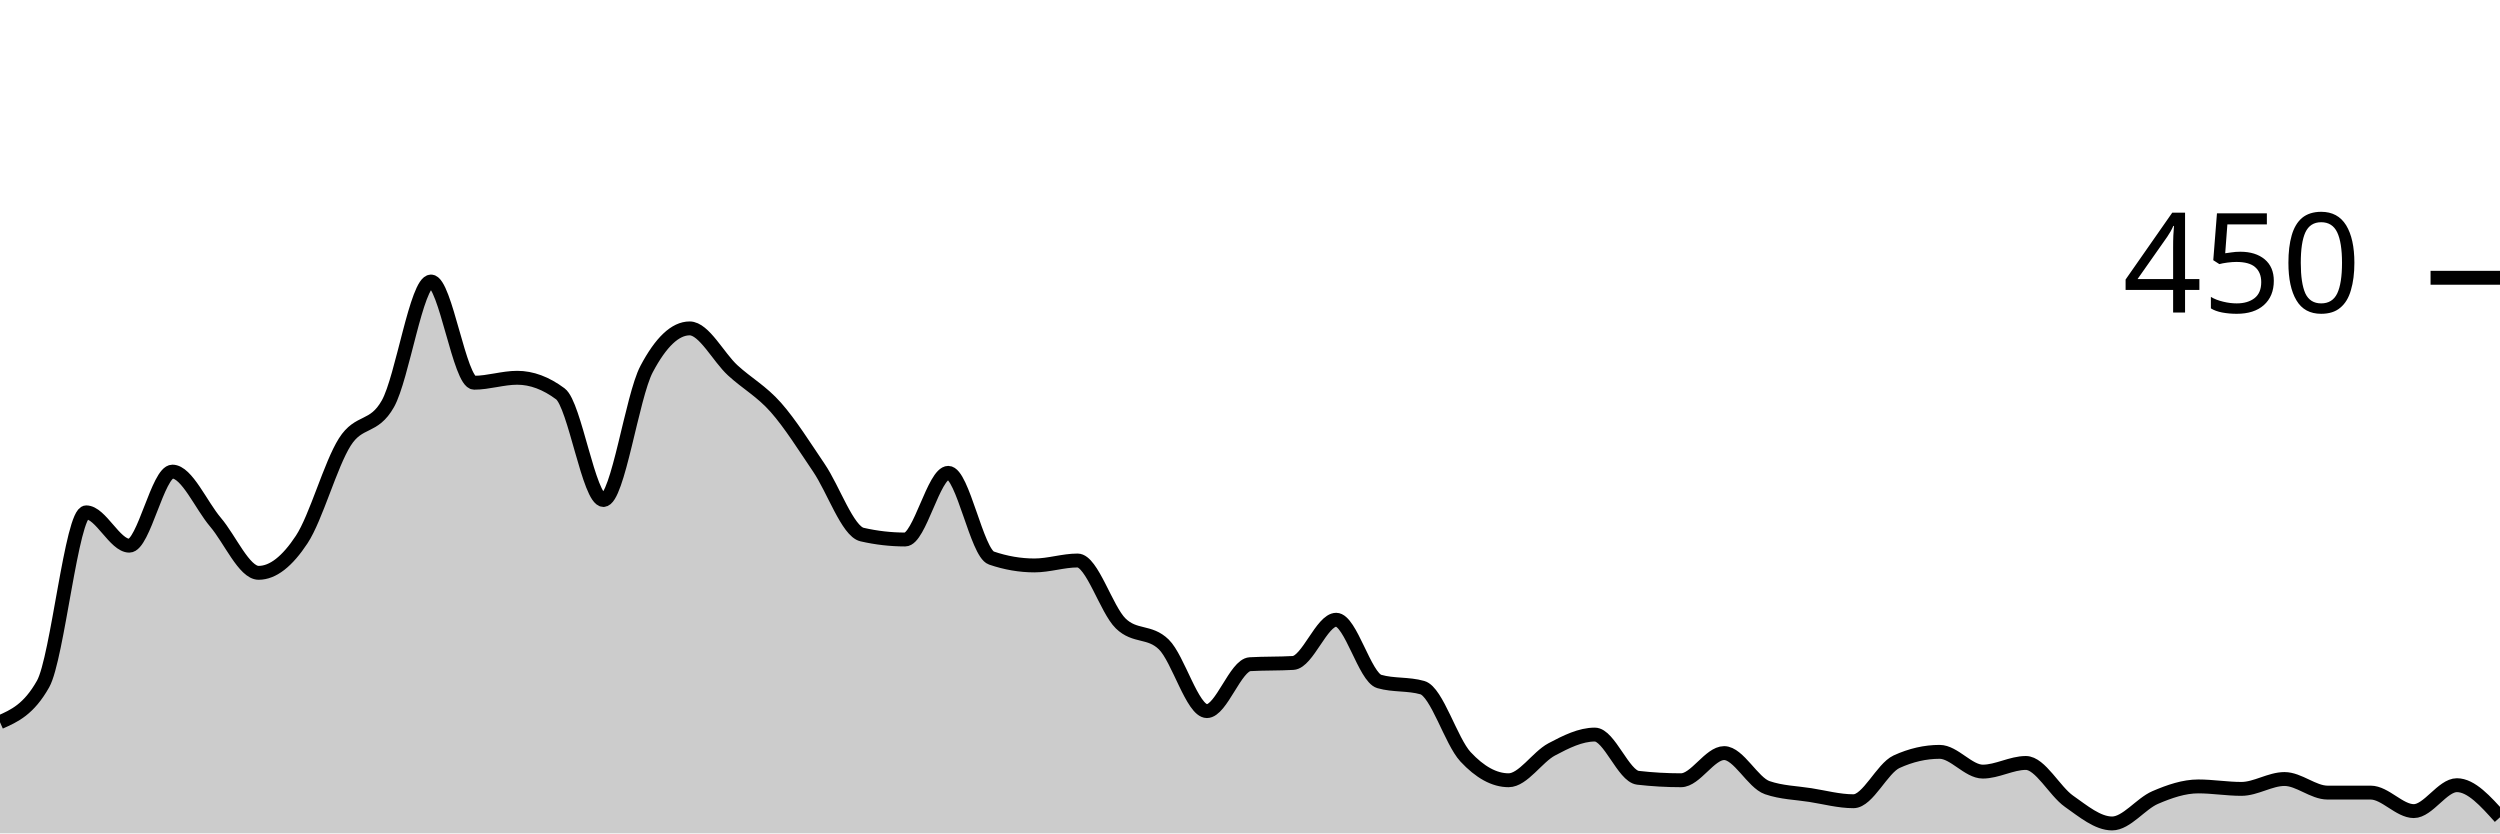
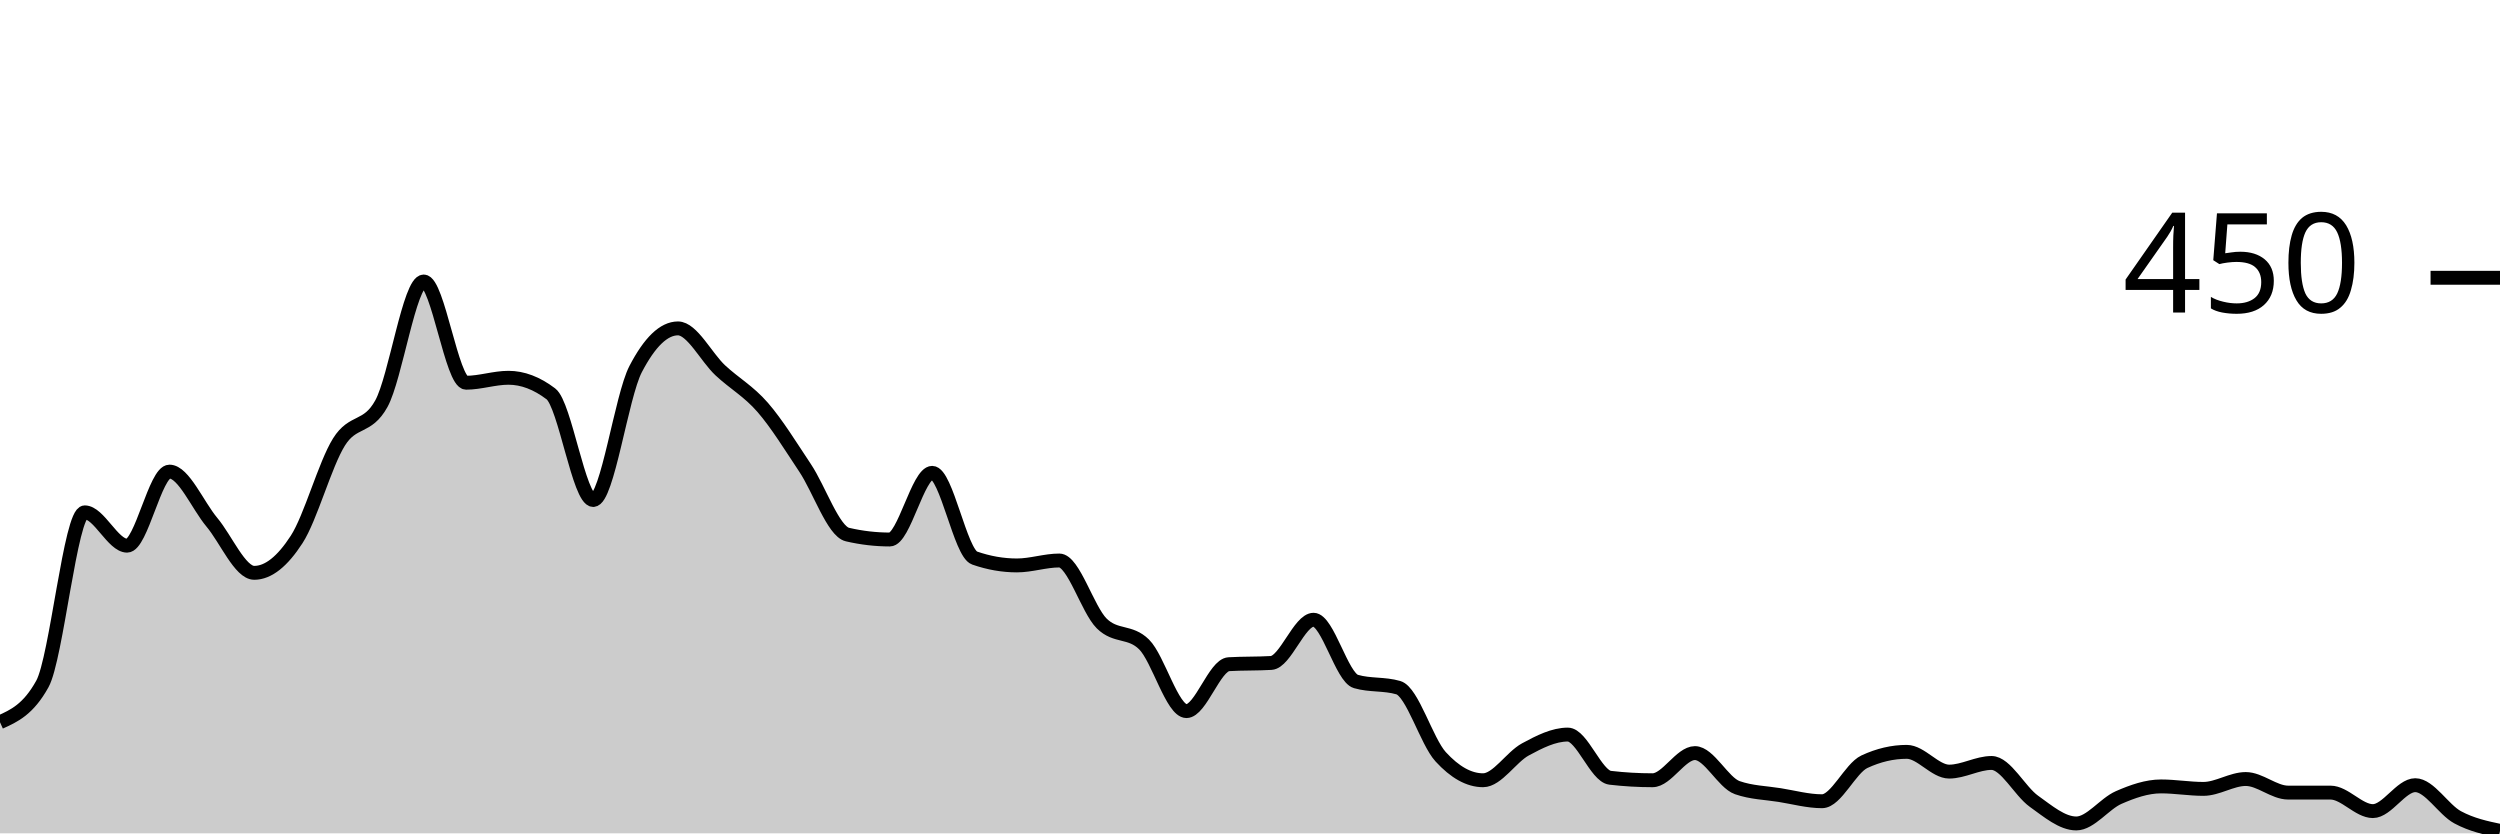
<svg xmlns="http://www.w3.org/2000/svg" viewBox="0 0 180 60">
  <g transform="translate(0,20)">
-     <path class="area" fill="rgba(0, 0, 0, 0.2)" d="M0,32C1.034,31.541,2.069,31.081,3.103,29.244C4.138,27.407,5.172,16.889,6.207,16.889C7.241,16.889,8.276,19.289,9.31,19.289C10.345,19.289,11.379,13.956,12.414,13.956C13.448,13.956,14.483,16.385,15.517,17.6C16.552,18.815,17.586,21.244,18.621,21.244C19.655,21.244,20.69,20.415,21.724,18.844C22.759,17.274,23.793,13.452,24.828,11.822C25.862,10.193,26.897,10.904,27.931,9.067C28.966,7.23,30,0.267,31.034,0.267C32.069,0.267,33.103,7.556,34.138,7.556C35.172,7.556,36.207,7.2,37.241,7.2C38.276,7.2,39.31,7.585,40.345,8.356C41.379,9.126,42.414,16,43.448,16C44.483,16,45.517,8.533,46.552,6.578C47.586,4.622,48.621,3.644,49.655,3.644C50.69,3.644,51.724,5.719,52.759,6.667C53.793,7.615,54.828,8.163,55.862,9.333C56.897,10.504,57.931,12.163,58.966,13.689C60,15.215,61.034,18.252,62.069,18.489C63.103,18.726,64.138,18.844,65.172,18.844C66.207,18.844,67.241,14.044,68.276,14.044C69.31,14.044,70.345,19.822,71.379,20.178C72.414,20.533,73.448,20.711,74.483,20.711C75.517,20.711,76.552,20.356,77.586,20.356C78.621,20.356,79.655,23.881,80.69,24.889C81.724,25.896,82.759,25.393,83.793,26.4C84.828,27.407,85.862,31.2,86.897,31.2C87.931,31.2,88.966,27.881,90,27.822C91.034,27.763,92.069,27.793,93.103,27.733C94.138,27.674,95.172,24.622,96.207,24.622C97.241,24.622,98.276,28.77,99.31,29.067C100.345,29.363,101.379,29.215,102.414,29.511C103.448,29.807,104.483,33.378,105.517,34.489C106.552,35.6,107.586,36.178,108.621,36.178C109.655,36.178,110.69,34.504,111.724,33.956C112.759,33.407,113.793,32.889,114.828,32.889C115.862,32.889,116.897,35.881,117.931,36C118.966,36.119,120,36.178,121.034,36.178C122.069,36.178,123.103,34.222,124.138,34.222C125.172,34.222,126.207,36.356,127.241,36.711C128.276,37.067,129.31,37.081,130.345,37.244C131.379,37.407,132.414,37.689,133.448,37.689C134.483,37.689,135.517,35.319,136.552,34.844C137.586,34.37,138.621,34.133,139.655,34.133C140.69,34.133,141.724,35.556,142.759,35.556C143.793,35.556,144.828,34.933,145.862,34.933C146.897,34.933,147.931,36.963,148.966,37.689C150,38.415,151.034,39.289,152.069,39.289C153.103,39.289,154.138,37.867,155.172,37.422C156.207,36.978,157.241,36.622,158.276,36.622C159.31,36.622,160.345,36.8,161.379,36.8C162.414,36.8,163.448,36.089,164.483,36.089C165.517,36.089,166.552,37.067,167.586,37.067C168.621,37.067,169.655,37.067,170.69,37.067C171.724,37.067,172.759,38.4,173.793,38.4C174.828,38.4,175.862,36.533,176.897,36.533C177.931,36.533,178.966,37.689,180,38.844L180,40C178.966,40,177.931,40,176.897,40C175.862,40,174.828,40,173.793,40C172.759,40,171.724,40,170.69,40C169.655,40,168.621,40,167.586,40C166.552,40,165.517,40,164.483,40C163.448,40,162.414,40,161.379,40C160.345,40,159.31,40,158.276,40C157.241,40,156.207,40,155.172,40C154.138,40,153.103,40,152.069,40C151.034,40,150,40,148.966,40C147.931,40,146.897,40,145.862,40C144.828,40,143.793,40,142.759,40C141.724,40,140.69,40,139.655,40C138.621,40,137.586,40,136.552,40C135.517,40,134.483,40,133.448,40C132.414,40,131.379,40,130.345,40C129.31,40,128.276,40,127.241,40C126.207,40,125.172,40,124.138,40C123.103,40,122.069,40,121.034,40C120,40,118.966,40,117.931,40C116.897,40,115.862,40,114.828,40C113.793,40,112.759,40,111.724,40C110.69,40,109.655,40,108.621,40C107.586,40,106.552,40,105.517,40C104.483,40,103.448,40,102.414,40C101.379,40,100.345,40,99.31,40C98.276,40,97.241,40,96.207,40C95.172,40,94.138,40,93.103,40C92.069,40,91.034,40,90,40C88.966,40,87.931,40,86.897,40C85.862,40,84.828,40,83.793,40C82.759,40,81.724,40,80.69,40C79.655,40,78.621,40,77.586,40C76.552,40,75.517,40,74.483,40C73.448,40,72.414,40,71.379,40C70.345,40,69.31,40,68.276,40C67.241,40,66.207,40,65.172,40C64.138,40,63.103,40,62.069,40C61.034,40,60,40,58.966,40C57.931,40,56.897,40,55.862,40C54.828,40,53.793,40,52.759,40C51.724,40,50.69,40,49.655,40C48.621,40,47.586,40,46.552,40C45.517,40,44.483,40,43.448,40C42.414,40,41.379,40,40.345,40C39.31,40,38.276,40,37.241,40C36.207,40,35.172,40,34.138,40C33.103,40,32.069,40,31.034,40C30,40,28.966,40,27.931,40C26.897,40,25.862,40,24.828,40C23.793,40,22.759,40,21.724,40C20.69,40,19.655,40,18.621,40C17.586,40,16.552,40,15.517,40C14.483,40,13.448,40,12.414,40C11.379,40,10.345,40,9.31,40C8.276,40,7.241,40,6.207,40C5.172,40,4.138,40,3.103,40C2.069,40,1.034,40,0,40Z" />
-     <path class="line" stroke="black" fill="none" d="M0,32C1.034,31.541,2.069,31.081,3.103,29.244C4.138,27.407,5.172,16.889,6.207,16.889C7.241,16.889,8.276,19.289,9.31,19.289C10.345,19.289,11.379,13.956,12.414,13.956C13.448,13.956,14.483,16.385,15.517,17.6C16.552,18.815,17.586,21.244,18.621,21.244C19.655,21.244,20.69,20.415,21.724,18.844C22.759,17.274,23.793,13.452,24.828,11.822C25.862,10.193,26.897,10.904,27.931,9.067C28.966,7.23,30,0.267,31.034,0.267C32.069,0.267,33.103,7.556,34.138,7.556C35.172,7.556,36.207,7.2,37.241,7.2C38.276,7.2,39.31,7.585,40.345,8.356C41.379,9.126,42.414,16,43.448,16C44.483,16,45.517,8.533,46.552,6.578C47.586,4.622,48.621,3.644,49.655,3.644C50.69,3.644,51.724,5.719,52.759,6.667C53.793,7.615,54.828,8.163,55.862,9.333C56.897,10.504,57.931,12.163,58.966,13.689C60,15.215,61.034,18.252,62.069,18.489C63.103,18.726,64.138,18.844,65.172,18.844C66.207,18.844,67.241,14.044,68.276,14.044C69.31,14.044,70.345,19.822,71.379,20.178C72.414,20.533,73.448,20.711,74.483,20.711C75.517,20.711,76.552,20.356,77.586,20.356C78.621,20.356,79.655,23.881,80.69,24.889C81.724,25.896,82.759,25.393,83.793,26.4C84.828,27.407,85.862,31.2,86.897,31.2C87.931,31.2,88.966,27.881,90,27.822C91.034,27.763,92.069,27.793,93.103,27.733C94.138,27.674,95.172,24.622,96.207,24.622C97.241,24.622,98.276,28.77,99.31,29.067C100.345,29.363,101.379,29.215,102.414,29.511C103.448,29.807,104.483,33.378,105.517,34.489C106.552,35.6,107.586,36.178,108.621,36.178C109.655,36.178,110.69,34.504,111.724,33.956C112.759,33.407,113.793,32.889,114.828,32.889C115.862,32.889,116.897,35.881,117.931,36C118.966,36.119,120,36.178,121.034,36.178C122.069,36.178,123.103,34.222,124.138,34.222C125.172,34.222,126.207,36.356,127.241,36.711C128.276,37.067,129.31,37.081,130.345,37.244C131.379,37.407,132.414,37.689,133.448,37.689C134.483,37.689,135.517,35.319,136.552,34.844C137.586,34.37,138.621,34.133,139.655,34.133C140.69,34.133,141.724,35.556,142.759,35.556C143.793,35.556,144.828,34.933,145.862,34.933C146.897,34.933,147.931,36.963,148.966,37.689C150,38.415,151.034,39.289,152.069,39.289C153.103,39.289,154.138,37.867,155.172,37.422C156.207,36.978,157.241,36.622,158.276,36.622C159.31,36.622,160.345,36.8,161.379,36.8C162.414,36.8,163.448,36.089,164.483,36.089C165.517,36.089,166.552,37.067,167.586,37.067C168.621,37.067,169.655,37.067,170.69,37.067C171.724,37.067,172.759,38.4,173.793,38.4C174.828,38.4,175.862,36.533,176.897,36.533C177.931,36.533,178.966,37.689,180,38.844" />
+     <path class="area" fill="rgba(0, 0, 0, 0.2)" d="M0,32C1.017,31.541,2.034,31.081,3.051,29.244C4.068,27.407,5.085,16.889,6.102,16.889C7.119,16.889,8.136,19.289,9.153,19.289C10.169,19.289,11.186,13.956,12.203,13.956C13.22,13.956,14.237,16.385,15.254,17.6C16.271,18.815,17.288,21.244,18.305,21.244C19.322,21.244,20.339,20.415,21.356,18.844C22.373,17.274,23.39,13.452,24.407,11.822C25.424,10.193,26.441,10.904,27.458,9.067C28.475,7.23,29.492,0.267,30.508,0.267C31.525,0.267,32.542,7.556,33.559,7.556C34.576,7.556,35.593,7.2,36.61,7.2C37.627,7.2,38.644,7.585,39.661,8.356C40.678,9.126,41.695,16,42.712,16C43.729,16,44.746,8.533,45.763,6.578C46.78,4.622,47.797,3.644,48.814,3.644C49.831,3.644,50.847,5.719,51.864,6.667C52.881,7.615,53.898,8.163,54.915,9.333C55.932,10.504,56.949,12.163,57.966,13.689C58.983,15.215,60,18.252,61.017,18.489C62.034,18.726,63.051,18.844,64.068,18.844C65.085,18.844,66.102,14.044,67.119,14.044C68.136,14.044,69.153,19.822,70.169,20.178C71.186,20.533,72.203,20.711,73.22,20.711C74.237,20.711,75.254,20.356,76.271,20.356C77.288,20.356,78.305,23.881,79.322,24.889C80.339,25.896,81.356,25.393,82.373,26.4C83.39,27.407,84.407,31.2,85.424,31.2C86.441,31.2,87.458,27.881,88.475,27.822C89.492,27.763,90.508,27.793,91.525,27.733C92.542,27.674,93.559,24.622,94.576,24.622C95.593,24.622,96.61,28.77,97.627,29.067C98.644,29.363,99.661,29.215,100.678,29.511C101.695,29.807,102.712,33.378,103.729,34.489C104.746,35.6,105.763,36.178,106.78,36.178C107.797,36.178,108.814,34.504,109.831,33.956C110.847,33.407,111.864,32.889,112.881,32.889C113.898,32.889,114.915,35.881,115.932,36C116.949,36.119,117.966,36.178,118.983,36.178C120,36.178,121.017,34.222,122.034,34.222C123.051,34.222,124.068,36.356,125.085,36.711C126.102,37.067,127.119,37.081,128.136,37.244C129.153,37.407,130.169,37.689,131.186,37.689C132.203,37.689,133.22,35.319,134.237,34.844C135.254,34.37,136.271,34.133,137.288,34.133C138.305,34.133,139.322,35.556,140.339,35.556C141.356,35.556,142.373,34.933,143.39,34.933C144.407,34.933,145.424,36.963,146.441,37.689C147.458,38.415,148.475,39.289,149.492,39.289C150.508,39.289,151.525,37.867,152.542,37.422C153.559,36.978,154.576,36.622,155.593,36.622C156.61,36.622,157.627,36.8,158.644,36.8C159.661,36.8,160.678,36.089,161.695,36.089C162.712,36.089,163.729,37.067,164.746,37.067C165.763,37.067,166.78,37.067,167.797,37.067C168.814,37.067,169.831,38.4,170.847,38.4C171.864,38.4,172.881,36.533,173.898,36.533C174.915,36.533,175.932,38.296,176.949,38.844C177.966,39.393,178.983,39.607,180,39.822L180,40C178.983,40,177.966,40,176.949,40C175.932,40,174.915,40,173.898,40C172.881,40,171.864,40,170.847,40C169.831,40,168.814,40,167.797,40C166.78,40,165.763,40,164.746,40C163.729,40,162.712,40,161.695,40C160.678,40,159.661,40,158.644,40C157.627,40,156.61,40,155.593,40C154.576,40,153.559,40,152.542,40C151.525,40,150.508,40,149.492,40C148.475,40,147.458,40,146.441,40C145.424,40,144.407,40,143.39,40C142.373,40,141.356,40,140.339,40C139.322,40,138.305,40,137.288,40C136.271,40,135.254,40,134.237,40C133.22,40,132.203,40,131.186,40C130.169,40,129.153,40,128.136,40C127.119,40,126.102,40,125.085,40C124.068,40,123.051,40,122.034,40C121.017,40,120,40,118.983,40C117.966,40,116.949,40,115.932,40C114.915,40,113.898,40,112.881,40C111.864,40,110.847,40,109.831,40C108.814,40,107.797,40,106.78,40C105.763,40,104.746,40,103.729,40C102.712,40,101.695,40,100.678,40C99.661,40,98.644,40,97.627,40C96.61,40,95.593,40,94.576,40C93.559,40,92.542,40,91.525,40C90.508,40,89.492,40,88.475,40C87.458,40,86.441,40,85.424,40C84.407,40,83.39,40,82.373,40C81.356,40,80.339,40,79.322,40C78.305,40,77.288,40,76.271,40C75.254,40,74.237,40,73.22,40C72.203,40,71.186,40,70.169,40C69.153,40,68.136,40,67.119,40C66.102,40,65.085,40,64.068,40C63.051,40,62.034,40,61.017,40C60,40,58.983,40,57.966,40C56.949,40,55.932,40,54.915,40C53.898,40,52.881,40,51.864,40C50.847,40,49.831,40,48.814,40C47.797,40,46.78,40,45.763,40C44.746,40,43.729,40,42.712,40C41.695,40,40.678,40,39.661,40C38.644,40,37.627,40,36.61,40C35.593,40,34.576,40,33.559,40C32.542,40,31.525,40,30.508,40C29.492,40,28.475,40,27.458,40C26.441,40,25.424,40,24.407,40C23.39,40,22.373,40,21.356,40C20.339,40,19.322,40,18.305,40C17.288,40,16.271,40,15.254,40C14.237,40,13.22,40,12.203,40C11.186,40,10.169,40,9.153,40C8.136,40,7.119,40,6.102,40C5.085,40,4.068,40,3.051,40C2.034,40,1.017,40,0,40Z" />
+     <path class="line" stroke="black" fill="none" d="M0,32C1.017,31.541,2.034,31.081,3.051,29.244C4.068,27.407,5.085,16.889,6.102,16.889C7.119,16.889,8.136,19.289,9.153,19.289C10.169,19.289,11.186,13.956,12.203,13.956C13.22,13.956,14.237,16.385,15.254,17.6C16.271,18.815,17.288,21.244,18.305,21.244C19.322,21.244,20.339,20.415,21.356,18.844C22.373,17.274,23.39,13.452,24.407,11.822C25.424,10.193,26.441,10.904,27.458,9.067C28.475,7.23,29.492,0.267,30.508,0.267C31.525,0.267,32.542,7.556,33.559,7.556C34.576,7.556,35.593,7.2,36.61,7.2C37.627,7.2,38.644,7.585,39.661,8.356C40.678,9.126,41.695,16,42.712,16C43.729,16,44.746,8.533,45.763,6.578C46.78,4.622,47.797,3.644,48.814,3.644C49.831,3.644,50.847,5.719,51.864,6.667C52.881,7.615,53.898,8.163,54.915,9.333C55.932,10.504,56.949,12.163,57.966,13.689C58.983,15.215,60,18.252,61.017,18.489C62.034,18.726,63.051,18.844,64.068,18.844C65.085,18.844,66.102,14.044,67.119,14.044C68.136,14.044,69.153,19.822,70.169,20.178C71.186,20.533,72.203,20.711,73.22,20.711C74.237,20.711,75.254,20.356,76.271,20.356C77.288,20.356,78.305,23.881,79.322,24.889C80.339,25.896,81.356,25.393,82.373,26.4C83.39,27.407,84.407,31.2,85.424,31.2C86.441,31.2,87.458,27.881,88.475,27.822C89.492,27.763,90.508,27.793,91.525,27.733C92.542,27.674,93.559,24.622,94.576,24.622C95.593,24.622,96.61,28.77,97.627,29.067C98.644,29.363,99.661,29.215,100.678,29.511C101.695,29.807,102.712,33.378,103.729,34.489C104.746,35.6,105.763,36.178,106.78,36.178C107.797,36.178,108.814,34.504,109.831,33.956C110.847,33.407,111.864,32.889,112.881,32.889C113.898,32.889,114.915,35.881,115.932,36C116.949,36.119,117.966,36.178,118.983,36.178C120,36.178,121.017,34.222,122.034,34.222C123.051,34.222,124.068,36.356,125.085,36.711C126.102,37.067,127.119,37.081,128.136,37.244C129.153,37.407,130.169,37.689,131.186,37.689C132.203,37.689,133.22,35.319,134.237,34.844C135.254,34.37,136.271,34.133,137.288,34.133C138.305,34.133,139.322,35.556,140.339,35.556C141.356,35.556,142.373,34.933,143.39,34.933C144.407,34.933,145.424,36.963,146.441,37.689C147.458,38.415,148.475,39.289,149.492,39.289C150.508,39.289,151.525,37.867,152.542,37.422C153.559,36.978,154.576,36.622,155.593,36.622C156.61,36.622,157.627,36.8,158.644,36.8C159.661,36.8,160.678,36.089,161.695,36.089C162.712,36.089,163.729,37.067,164.746,37.067C165.763,37.067,166.78,37.067,167.797,37.067C168.814,37.067,169.831,38.4,170.847,38.4C171.864,38.4,172.881,36.533,173.898,36.533C174.915,36.533,175.932,38.296,176.949,38.844C177.966,39.393,178.983,39.607,180,39.822" />
    <path class="axis-ceiling" stroke-width="1" stroke="black" fill="none" d="M175,0L180,0" />
    <text class="axis-ceiling-label" font-family="sans-serif" text-anchor="end" font-size="10px" x="170" y="2.5">450</text>
  </g>
</svg>
